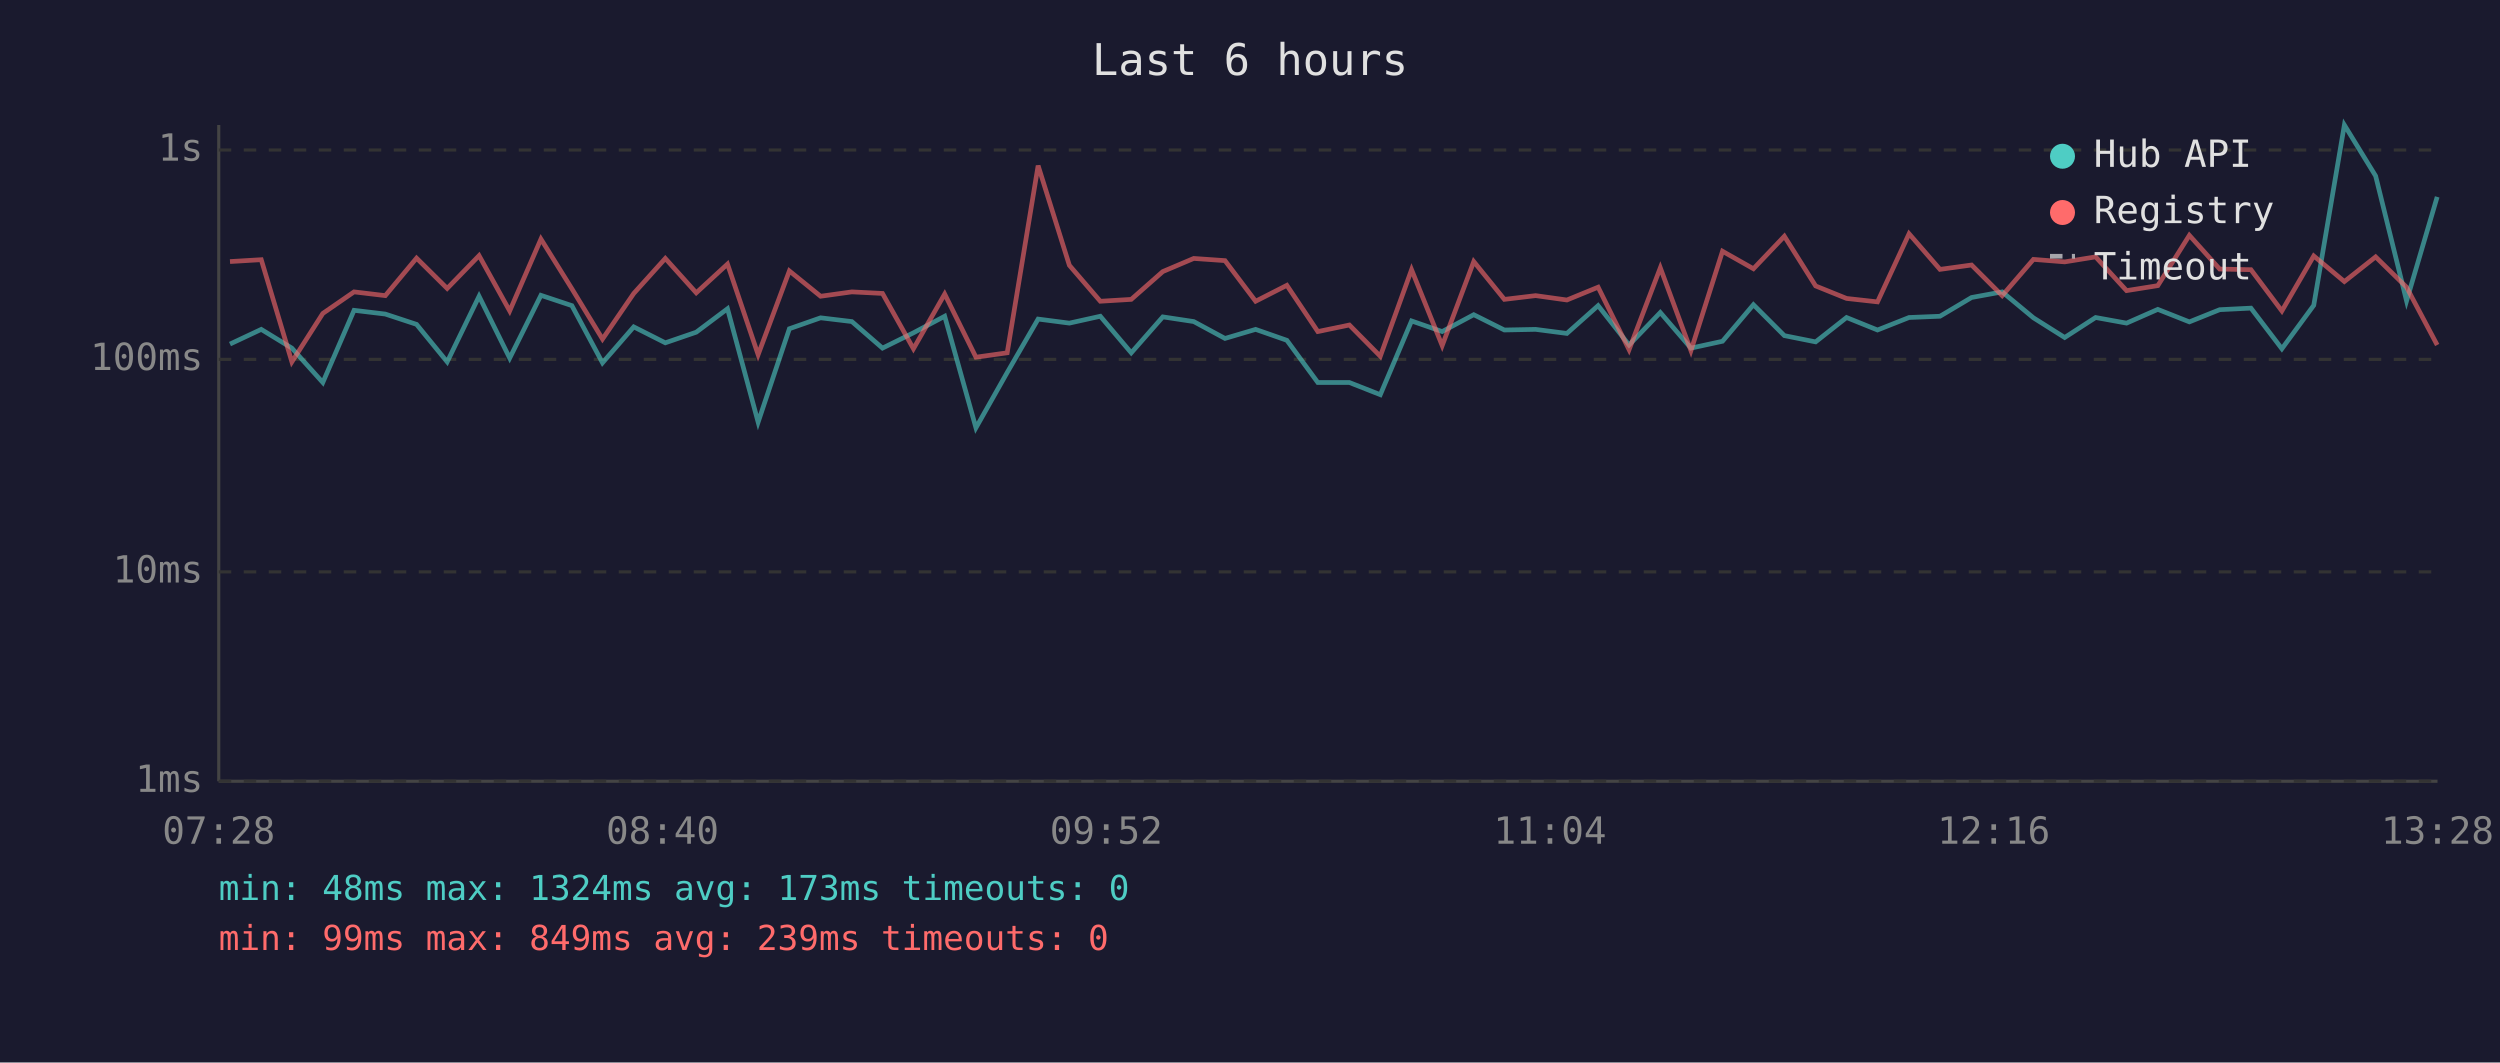
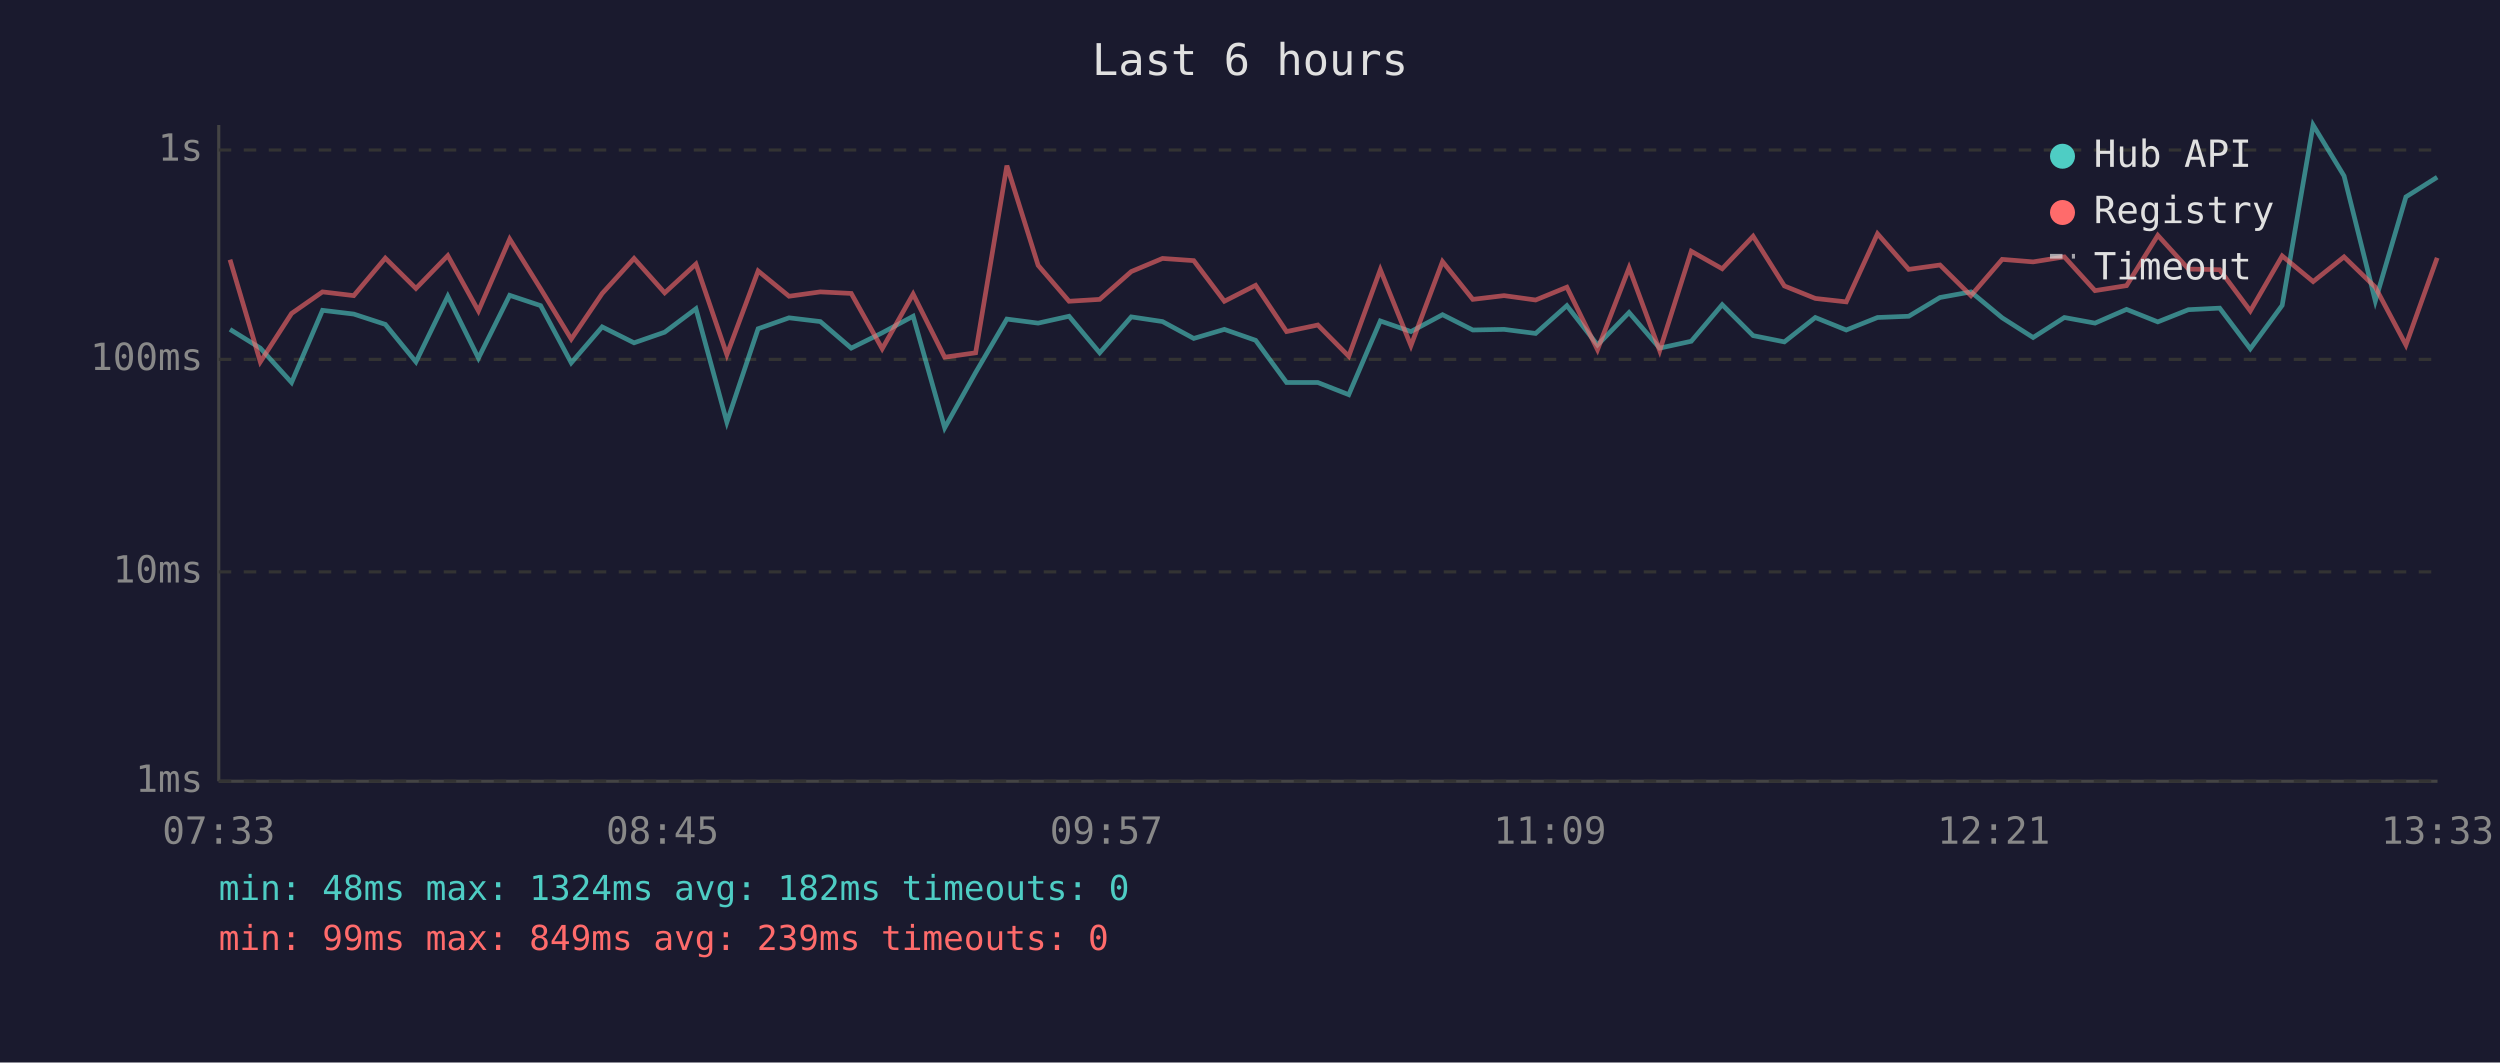
<svg xmlns="http://www.w3.org/2000/svg" viewBox="0 0 800 340" font-family="monospace" font-size="12">
  <rect width="800" height="340" fill="#1a1a2e" />
  <text x="400" y="24" fill="#e0e0e0" font-size="14" text-anchor="middle">Last 6 hours</text>
  <line x1="70" y1="40" x2="70" y2="250" stroke="#444" stroke-width="1" />
  <line x1="70" y1="250" x2="780" y2="250" stroke="#444" stroke-width="1" />
  <line x1="70" y1="250" x2="780" y2="250" stroke="#333" stroke-width="1" stroke-dasharray="4" />
  <text x="65" y="250" fill="#888" text-anchor="end" dominant-baseline="middle">1ms</text>
  <line x1="70" y1="183" x2="780" y2="183" stroke="#333" stroke-width="1" stroke-dasharray="4" />
  <text x="65" y="183" fill="#888" text-anchor="end" dominant-baseline="middle">10ms</text>
  <line x1="70" y1="115" x2="780" y2="115" stroke="#333" stroke-width="1" stroke-dasharray="4" />
  <text x="65" y="115" fill="#888" text-anchor="end" dominant-baseline="middle">100ms</text>
  <line x1="70" y1="48" x2="780" y2="48" stroke="#333" stroke-width="1" stroke-dasharray="4" />
  <text x="65" y="48" fill="#888" text-anchor="end" dominant-baseline="middle">1s</text>
-   <text x="70" y="270" fill="#888" text-anchor="middle">07:28</text>
-   <text x="212" y="270" fill="#888" text-anchor="middle">08:40</text>
-   <text x="354" y="270" fill="#888" text-anchor="middle">09:52</text>
-   <text x="496" y="270" fill="#888" text-anchor="middle">11:04</text>
-   <text x="638" y="270" fill="#888" text-anchor="middle">12:16</text>
-   <text x="780" y="270" fill="#888" text-anchor="middle">13:28</text>
-   <polyline points="73.6,110.1 83.6,105.4 93.4,111.4 103.3,122.4 113.3,99.3 123.3,100.5 133.3,103.8 143.1,115.8 153.3,94.8 163.1,114.6 173.1,94.5 183.0,97.8 192.8,116.1 202.8,104.6 212.9,109.7 222.8,106.3 232.8,98.8 242.6,135.1 252.6,105.2 262.6,101.7 272.6,102.9 282.4,111.4 292.3,106.5 302.3,101.2 312.3,136.9 322.3,119.2 332.2,102.1 342.2,103.4 352.1,101.2 362.0,112.9 372.1,101.4 382.0,102.9 392.0,108.3 401.8,105.4 411.8,108.9 421.7,122.4 431.8,122.4 441.7,126.3 451.7,102.7 461.5,106.1 471.6,100.7 481.4,105.6 491.4,105.4 501.4,106.7 511.4,97.8 521.3,110.4 531.3,100.0 541.1,111.4 551.2,109.2 561.1,97.5 571.0,107.4 581.0,109.4 590.9,101.6 600.8,105.6 610.9,101.6 620.8,101.2 630.9,95.2 640.7,93.4 650.7,101.7 660.7,108.0 670.6,101.6 680.5,103.4 690.5,99.0 700.6,103.0 710.3,99.1 720.3,98.6 730.2,111.6 740.4,97.7 750.2,40.0 760.2,56.3 770.1,96.3 779.9,63.0" fill="none" stroke="#4ecdc4" stroke-width="1.5" opacity="0.6" />
-   <polyline points="73.6,83.7 83.6,83.1 93.4,115.8 103.3,100.3 113.3,93.4 123.3,94.6 133.3,82.6 143.1,92.3 153.3,81.8 163.1,99.5 173.1,76.5 183.0,92.4 192.8,108.5 202.8,93.9 212.9,82.7 222.8,93.7 232.8,84.5 242.6,113.5 252.6,86.7 262.6,94.8 272.6,93.4 282.4,93.9 292.3,111.6 302.3,94.1 312.3,114.3 322.3,112.9 332.2,53.0 342.2,84.9 352.1,96.4 362.0,95.8 372.1,86.9 382.0,82.7 392.0,83.4 401.8,96.4 411.8,91.3 421.7,106.1 431.8,104.0 441.7,114.0 451.7,86.3 461.5,110.6 471.6,83.7 481.4,95.8 491.4,94.6 501.4,96.0 511.4,91.9 521.3,111.9 531.3,85.7 541.1,112.2 551.2,80.4 561.1,86.0 571.0,75.6 581.0,91.5 590.9,95.5 600.8,96.6 610.9,74.8 620.8,86.2 630.9,84.8 640.7,94.6 650.7,83.0 660.7,83.8 670.6,82.2 680.5,93.0 690.5,91.4 700.6,75.3 710.3,86.1 720.3,86.3 730.2,99.5 740.4,81.9 750.2,90.1 760.2,82.2 770.1,91.9 779.9,110.4" fill="none" stroke="#ff6b6b" stroke-width="1.5" opacity="0.6" />
+   <text x="70" y="270" fill="#888" text-anchor="middle">07:33</text>
+   <text x="212" y="270" fill="#888" text-anchor="middle">08:45</text>
+   <text x="354" y="270" fill="#888" text-anchor="middle">09:57</text>
+   <text x="496" y="270" fill="#888" text-anchor="middle">11:09</text>
+   <text x="638" y="270" fill="#888" text-anchor="middle">12:21</text>
+   <text x="780" y="270" fill="#888" text-anchor="middle">13:33</text>
+   <polyline points="73.6,105.4 83.3,111.4 93.3,122.4 103.2,99.3 113.2,100.5 123.3,103.8 133.1,115.8 143.3,94.8 153.1,114.6 163.1,94.5 173.0,97.8 182.8,116.1 192.7,104.6 202.9,109.7 212.7,106.3 222.7,98.8 232.6,135.1 242.6,105.2 252.5,101.7 262.5,102.9 272.4,111.4 282.3,106.5 292.2,101.2 302.3,136.9 312.2,119.2 322.2,102.1 332.2,103.4 342.1,101.2 351.9,112.9 362.0,101.4 372.0,102.9 382.0,108.3 391.8,105.4 401.8,108.9 411.7,122.4 421.7,122.4 431.6,126.3 441.7,102.7 451.5,106.1 461.6,100.7 471.3,105.6 481.3,105.4 491.4,106.7 501.4,97.8 511.2,110.4 521.3,100.0 531.1,111.4 541.2,109.2 551.1,97.5 561.0,107.4 571.0,109.4 580.9,101.6 590.8,105.6 600.8,101.6 610.8,101.2 620.8,95.2 630.7,93.4 640.7,101.7 650.6,108.0 660.6,101.6 670.4,103.4 680.5,99.0 690.5,103.0 700.3,99.1 710.3,98.6 720.1,111.6 730.3,97.7 740.2,40.0 750.1,56.3 760.1,96.3 769.9,63.0 779.9,56.7" fill="none" stroke="#4ecdc4" stroke-width="1.5" opacity="0.6" />
+   <polyline points="73.6,83.1 83.3,115.8 93.3,100.3 103.2,93.4 113.2,94.6 123.3,82.6 133.1,92.3 143.3,81.8 153.1,99.5 163.1,76.5 173.0,92.4 182.8,108.5 192.7,93.9 202.9,82.7 212.7,93.7 222.7,84.5 232.6,113.5 242.6,86.7 252.5,94.8 262.5,93.4 272.4,93.9 282.3,111.6 292.2,94.1 302.3,114.3 312.2,112.9 322.2,53.0 332.2,84.9 342.1,96.4 351.9,95.8 362.0,86.9 372.0,82.7 382.0,83.4 391.8,96.4 401.8,91.3 411.7,106.1 421.7,104.0 431.6,114.0 441.7,86.3 451.5,110.6 461.6,83.7 471.3,95.8 481.3,94.6 491.4,96.0 501.4,91.9 511.2,111.9 521.3,85.7 531.1,112.2 541.2,80.4 551.1,86.0 561.0,75.6 571.0,91.5 580.9,95.5 590.8,96.6 600.8,74.8 610.8,86.2 620.8,84.8 630.7,94.6 640.7,83.0 650.6,83.8 660.6,82.2 670.4,93.0 680.5,91.4 690.5,75.3 700.3,86.1 710.3,86.3 720.1,99.5 730.3,81.9 740.2,90.1 750.1,82.2 760.1,91.9 769.9,110.4 779.9,82.5" fill="none" stroke="#ff6b6b" stroke-width="1.5" opacity="0.6" />
  <circle cx="660" cy="50" r="4" fill="#4ecdc4" />
  <text x="670" y="50" fill="#e0e0e0" dominant-baseline="middle">Hub API</text>
  <circle cx="660" cy="68" r="4" fill="#ff6b6b" />
  <text x="670" y="68" fill="#e0e0e0" dominant-baseline="middle">Registry</text>
  <line x1="656" y1="82" x2="664" y2="82" stroke="#e0e0e0" stroke-width="1.5" stroke-dasharray="4,3" opacity="0.7" />
  <text x="670" y="86" fill="#e0e0e0" dominant-baseline="middle">Timeout</text>
-   <text x="70" y="288" fill="#4ecdc4" font-size="11">min: 48ms  max: 1324ms  avg: 173ms  timeouts: 0</text>
+   <text x="70" y="288" fill="#4ecdc4" font-size="11">min: 48ms  max: 1324ms  avg: 182ms  timeouts: 0</text>
  <text x="70" y="304" fill="#ff6b6b" font-size="11">min: 99ms  max: 849ms  avg: 239ms  timeouts: 0</text>
</svg>
